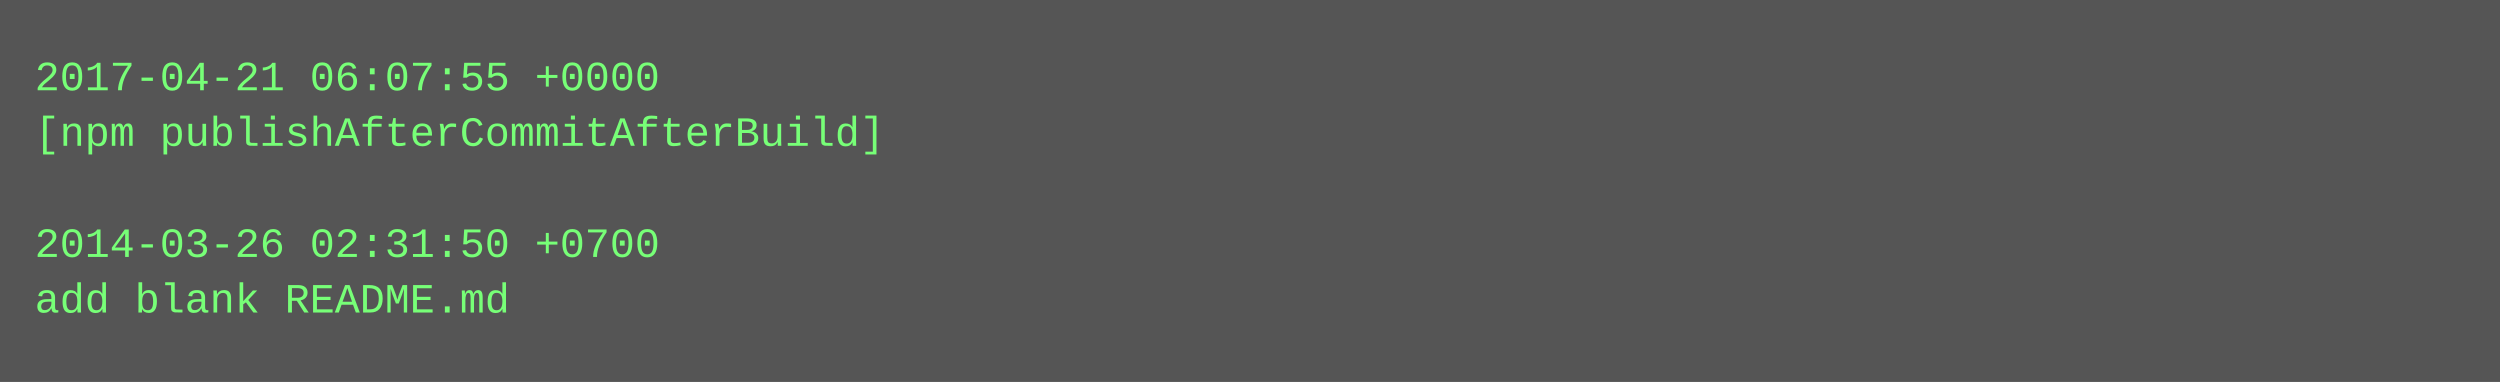
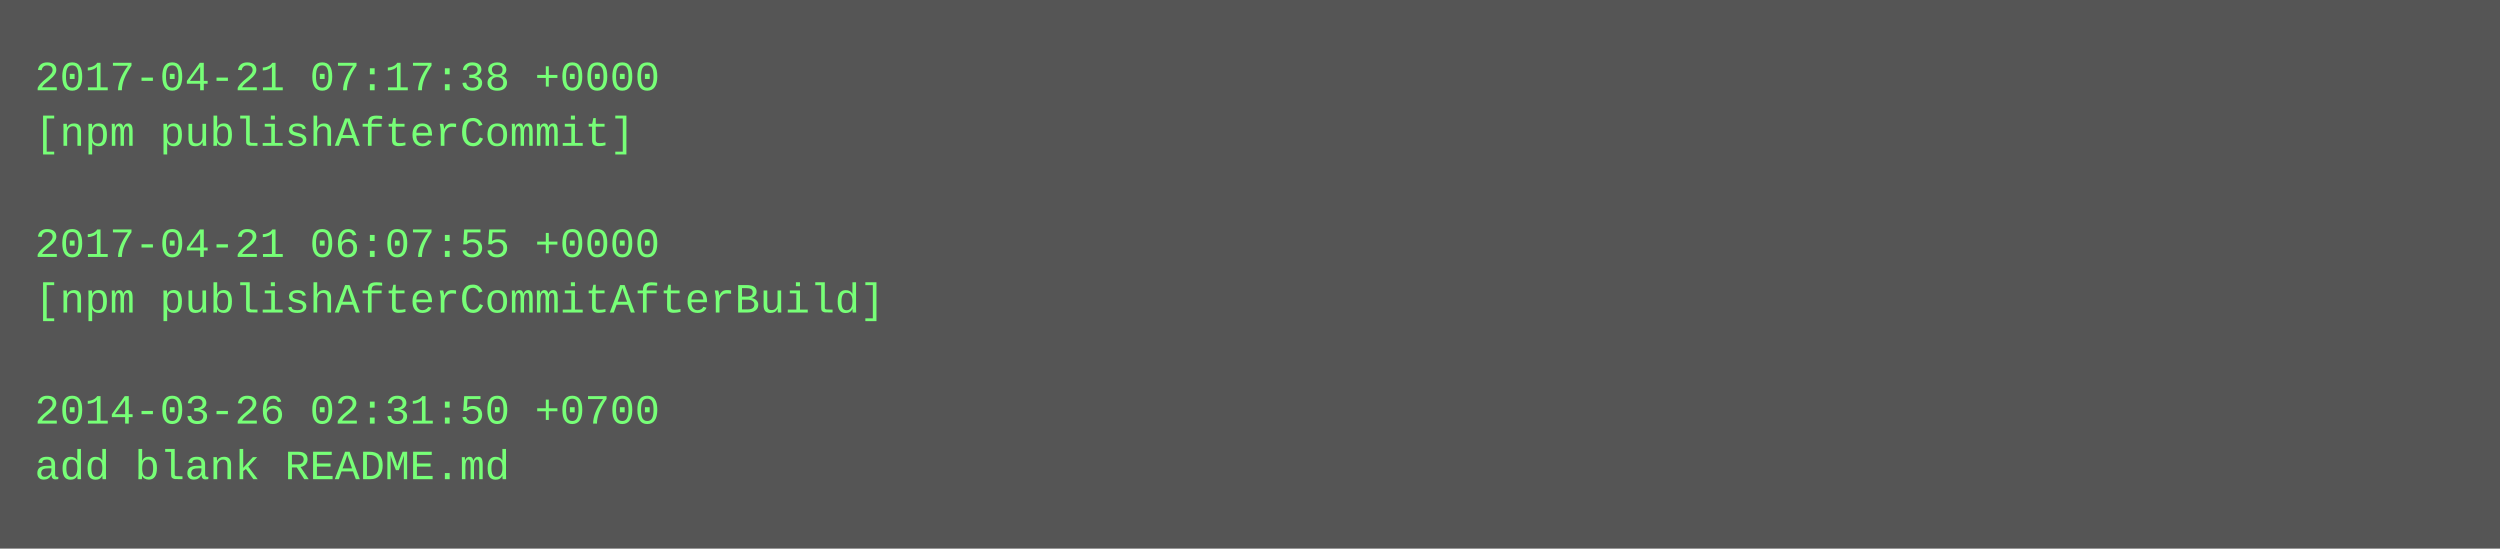
- <svg xmlns="http://www.w3.org/2000/svg" height="110" width="720">
-   <rect height="110" fill="#555" width="720" />
+ <svg xmlns="http://www.w3.org/2000/svg" height="158" width="720">
+   <rect height="158" fill="#555" width="720" />
  <text fill="#7f7" font-family="Courier New" font-size="12" xml:space="preserve">
-     <tspan x="10" y="26">2017-04-21 06:07:55 +0000</tspan>
-     <tspan x="10" y="42">[npm publishAfterCommitAfterBuild]</tspan>
+     <tspan x="10" y="26">2017-04-21 07:17:38 +0000</tspan>
+     <tspan x="10" y="42">[npm publishAfterCommit]</tspan>
    <tspan x="10" y="58" />
-     <tspan x="10" y="74">2014-03-26 02:31:50 +0700</tspan>
-     <tspan x="10" y="90">add blank README.md</tspan>
+     <tspan x="10" y="74">2017-04-21 06:07:55 +0000</tspan>
+     <tspan x="10" y="90">[npm publishAfterCommitAfterBuild]</tspan>
+     <tspan x="10" y="106" />
+     <tspan x="10" y="122">2014-03-26 02:31:50 +0700</tspan>
+     <tspan x="10" y="138">add blank README.md</tspan>
  </text>
</svg>
